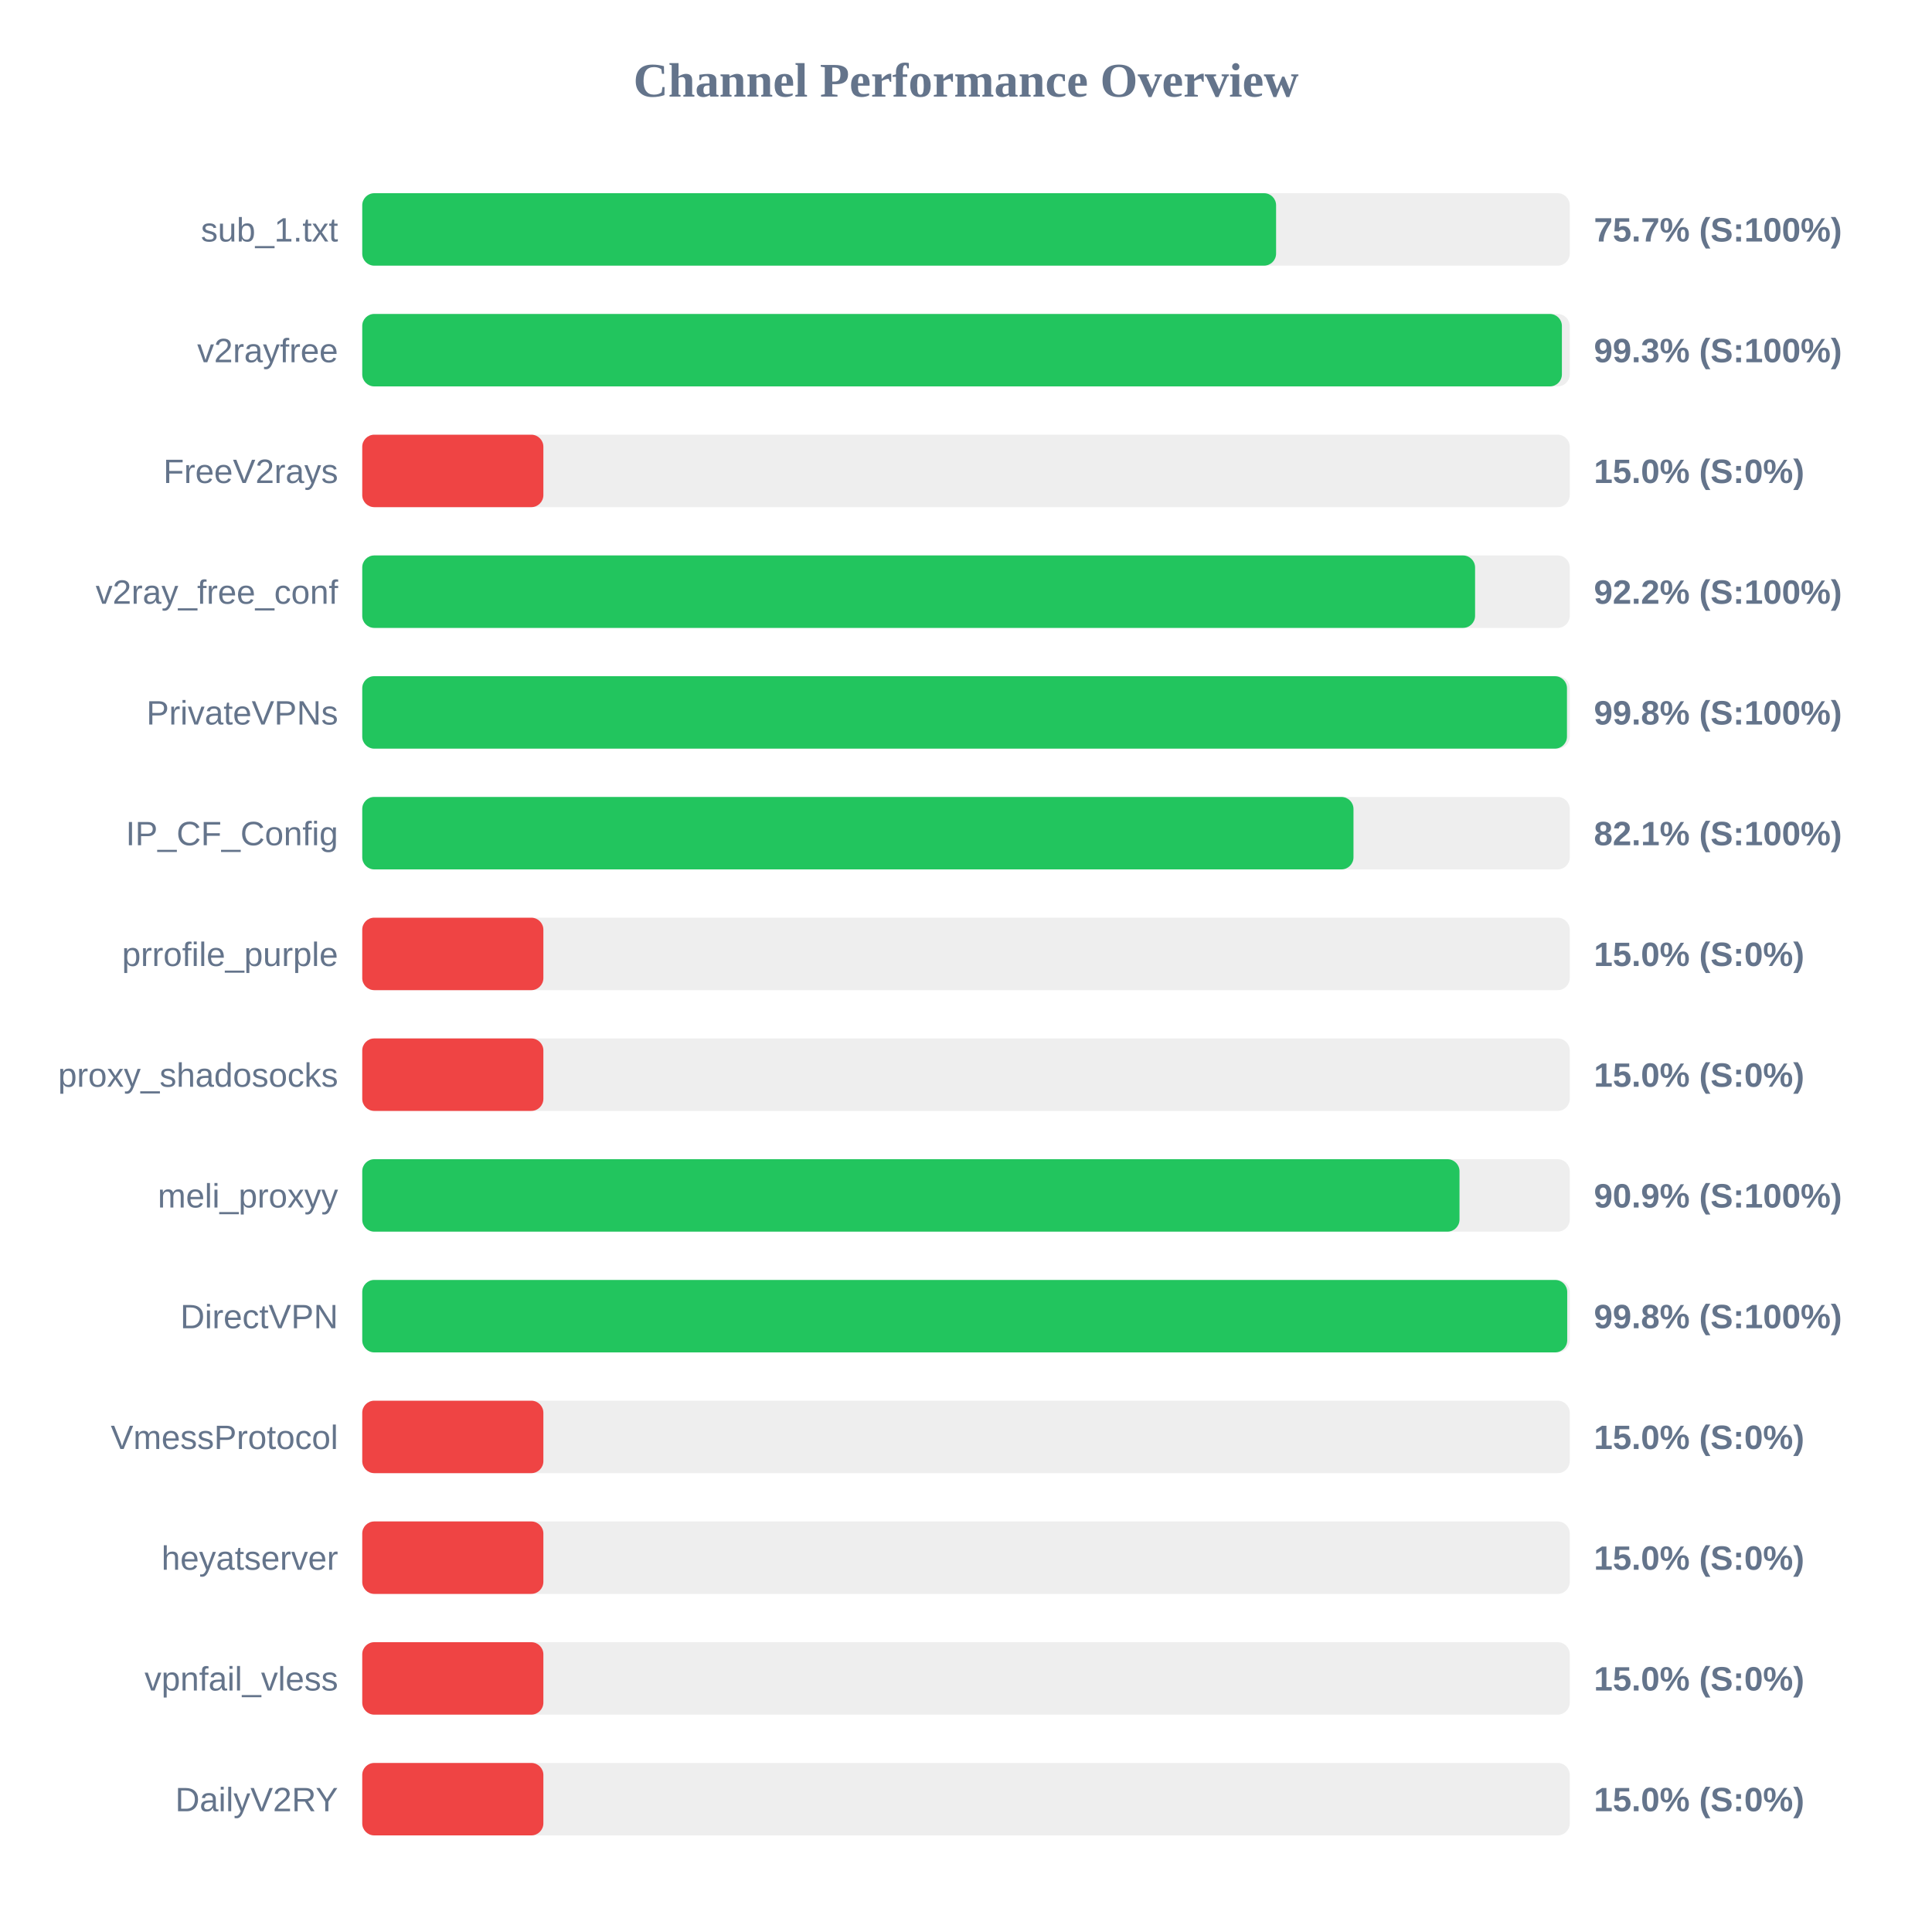
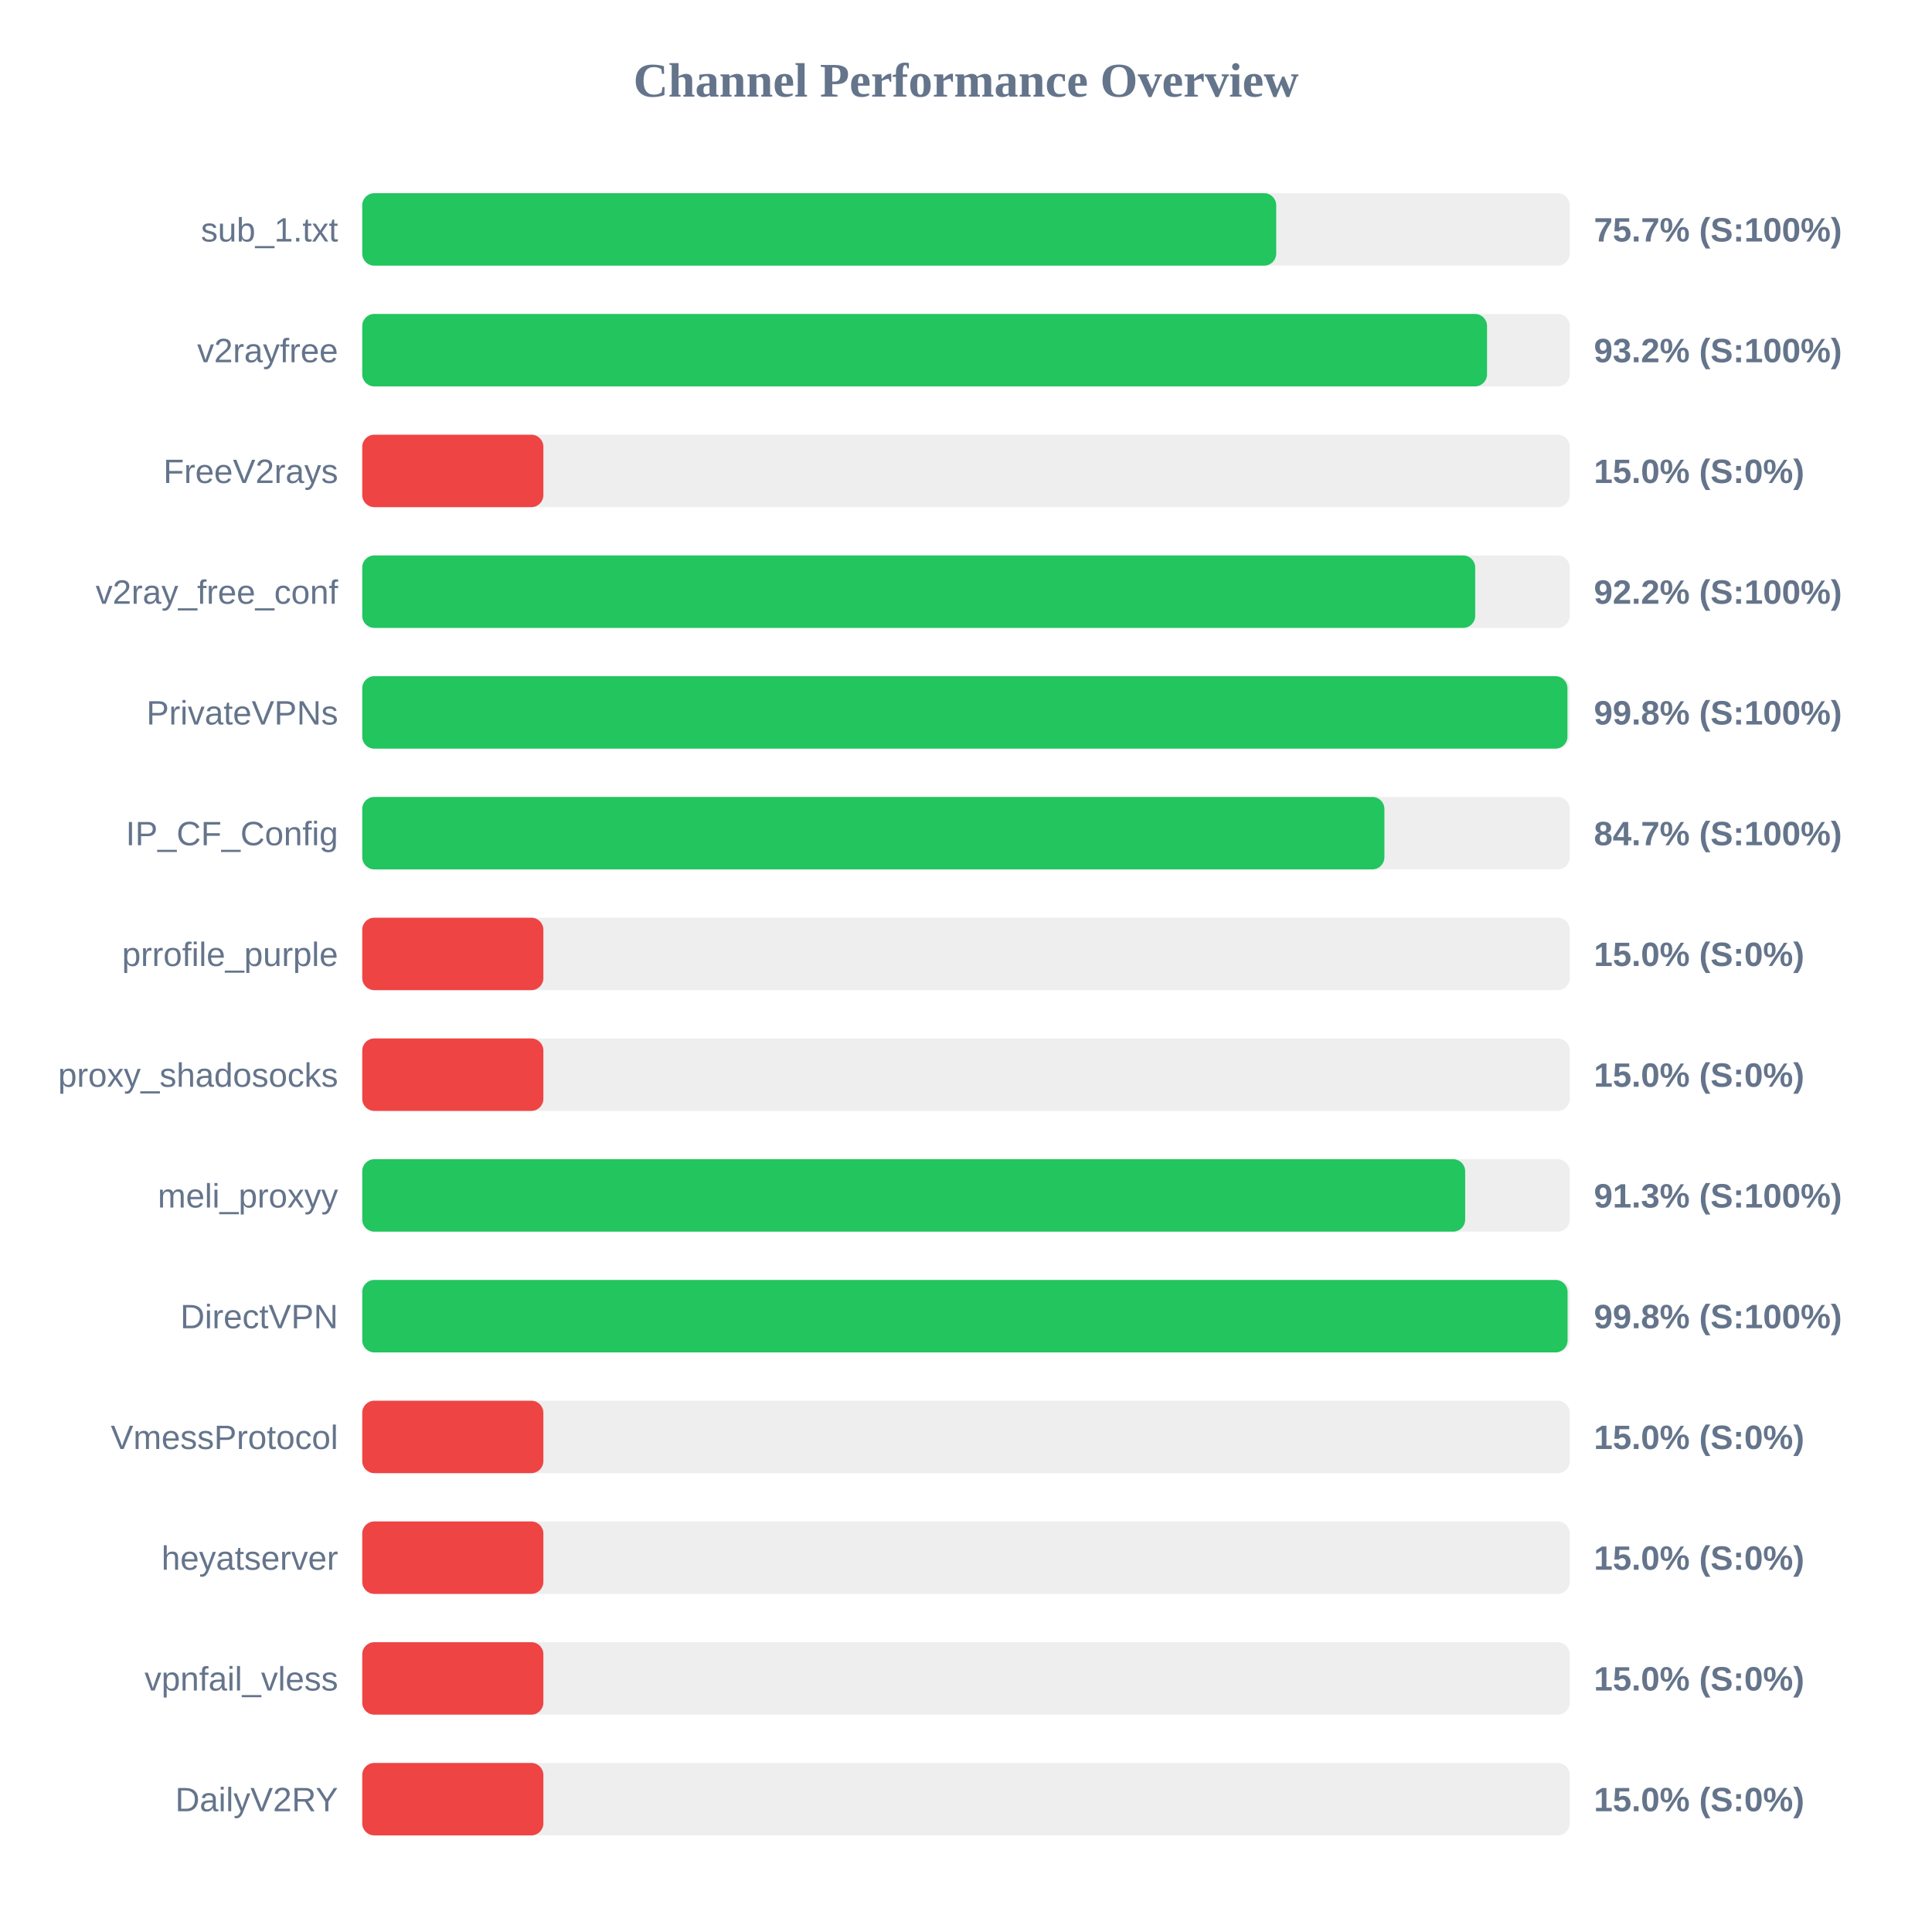
<svg xmlns="http://www.w3.org/2000/svg" width="800" height="800" version="1.1">
  <style>
        .row { font: 14px Arial; fill: #64748b; }
        .score { font: bold 14px Arial; fill: #64748b; }
    </style>
  <text x="400" y="40" text-anchor="middle" font-size="20px" font-weight="bold" fill="#64748b">Channel Performance Overview</text>
  <rect x="150" y="80" width="500" height="30" fill="#eee" rx="5" />
-   <rect x="150" y="80" width="378.4" height="30" fill="#22c55e" rx="5" />
+   <rect x="150" y="80" width="378.45" height="30" fill="#22c55e" rx="5" />
  <text x="140" y="100" text-anchor="end" class="row">sub_1.txt</text>
  <text x="660" y="100" text-anchor="start" class="score">75.7% (S:100%)</text>
  <rect x="150" y="130" width="500" height="30" fill="#eee" rx="5" />
-   <rect x="150" y="130" width="496.75" height="30" fill="#22c55e" rx="5" />
+   <rect x="150" y="130" width="465.75" height="30" fill="#22c55e" rx="5" />
  <text x="140" y="150" text-anchor="end" class="row">v2rayfree</text>
-   <text x="660" y="150" text-anchor="start" class="score">99.3% (S:100%)</text>
+   <text x="660" y="150" text-anchor="start" class="score">93.2% (S:100%)</text>
  <rect x="150" y="180" width="500" height="30" fill="#eee" rx="5" />
  <rect x="150" y="180" width="75.0" height="30" fill="#ef4444" rx="5" />
  <text x="140" y="200" text-anchor="end" class="row">FreeV2rays</text>
  <text x="660" y="200" text-anchor="start" class="score">15.0% (S:0%)</text>
  <rect x="150" y="230" width="500" height="30" fill="#eee" rx="5" />
-   <rect x="150" y="230" width="460.8" height="30" fill="#22c55e" rx="5" />
+   <rect x="150" y="230" width="460.85" height="30" fill="#22c55e" rx="5" />
  <text x="140" y="250" text-anchor="end" class="row">v2ray_free_conf</text>
  <text x="660" y="250" text-anchor="start" class="score">92.2% (S:100%)</text>
  <rect x="150" y="280" width="500" height="30" fill="#eee" rx="5" />
-   <rect x="150" y="280" width="498.85" height="30" fill="#22c55e" rx="5" />
+   <rect x="150" y="280" width="499.05" height="30" fill="#22c55e" rx="5" />
  <text x="140" y="300" text-anchor="end" class="row">PrivateVPNs</text>
  <text x="660" y="300" text-anchor="start" class="score">99.8% (S:100%)</text>
  <rect x="150" y="330" width="500" height="30" fill="#eee" rx="5" />
-   <rect x="150" y="330" width="410.45" height="30" fill="#22c55e" rx="5" />
+   <rect x="150" y="330" width="423.25" height="30" fill="#22c55e" rx="5" />
  <text x="140" y="350" text-anchor="end" class="row">IP_CF_Config</text>
-   <text x="660" y="350" text-anchor="start" class="score">82.1% (S:100%)</text>
+   <text x="660" y="350" text-anchor="start" class="score">84.7% (S:100%)</text>
  <rect x="150" y="380" width="500" height="30" fill="#eee" rx="5" />
  <rect x="150" y="380" width="75.0" height="30" fill="#ef4444" rx="5" />
  <text x="140" y="400" text-anchor="end" class="row">prrofile_purple</text>
  <text x="660" y="400" text-anchor="start" class="score">15.0% (S:0%)</text>
  <rect x="150" y="430" width="500" height="30" fill="#eee" rx="5" />
  <rect x="150" y="430" width="75.0" height="30" fill="#ef4444" rx="5" />
  <text x="140" y="450" text-anchor="end" class="row">proxy_shadosocks</text>
  <text x="660" y="450" text-anchor="start" class="score">15.0% (S:0%)</text>
  <rect x="150" y="480" width="500" height="30" fill="#eee" rx="5" />
-   <rect x="150" y="480" width="454.35" height="30" fill="#22c55e" rx="5" />
+   <rect x="150" y="480" width="456.7" height="30" fill="#22c55e" rx="5" />
  <text x="140" y="500" text-anchor="end" class="row">meli_proxyy</text>
-   <text x="660" y="500" text-anchor="start" class="score">90.9% (S:100%)</text>
+   <text x="660" y="500" text-anchor="start" class="score">91.3% (S:100%)</text>
  <rect x="150" y="530" width="500" height="30" fill="#eee" rx="5" />
-   <rect x="150" y="530" width="498.95" height="30" fill="#22c55e" rx="5" />
+   <rect x="150" y="530" width="499.1" height="30" fill="#22c55e" rx="5" />
  <text x="140" y="550" text-anchor="end" class="row">DirectVPN</text>
  <text x="660" y="550" text-anchor="start" class="score">99.8% (S:100%)</text>
  <rect x="150" y="580" width="500" height="30" fill="#eee" rx="5" />
  <rect x="150" y="580" width="75.0" height="30" fill="#ef4444" rx="5" />
  <text x="140" y="600" text-anchor="end" class="row">VmessProtocol</text>
  <text x="660" y="600" text-anchor="start" class="score">15.0% (S:0%)</text>
  <rect x="150" y="630" width="500" height="30" fill="#eee" rx="5" />
  <rect x="150" y="630" width="75.0" height="30" fill="#ef4444" rx="5" />
  <text x="140" y="650" text-anchor="end" class="row">heyatserver</text>
  <text x="660" y="650" text-anchor="start" class="score">15.0% (S:0%)</text>
  <rect x="150" y="680" width="500" height="30" fill="#eee" rx="5" />
  <rect x="150" y="680" width="75.0" height="30" fill="#ef4444" rx="5" />
  <text x="140" y="700" text-anchor="end" class="row">vpnfail_vless</text>
  <text x="660" y="700" text-anchor="start" class="score">15.0% (S:0%)</text>
  <rect x="150" y="730" width="500" height="30" fill="#eee" rx="5" />
  <rect x="150" y="730" width="75.0" height="30" fill="#ef4444" rx="5" />
  <text x="140" y="750" text-anchor="end" class="row">DailyV2RY</text>
  <text x="660" y="750" text-anchor="start" class="score">15.0% (S:0%)</text>
</svg>
